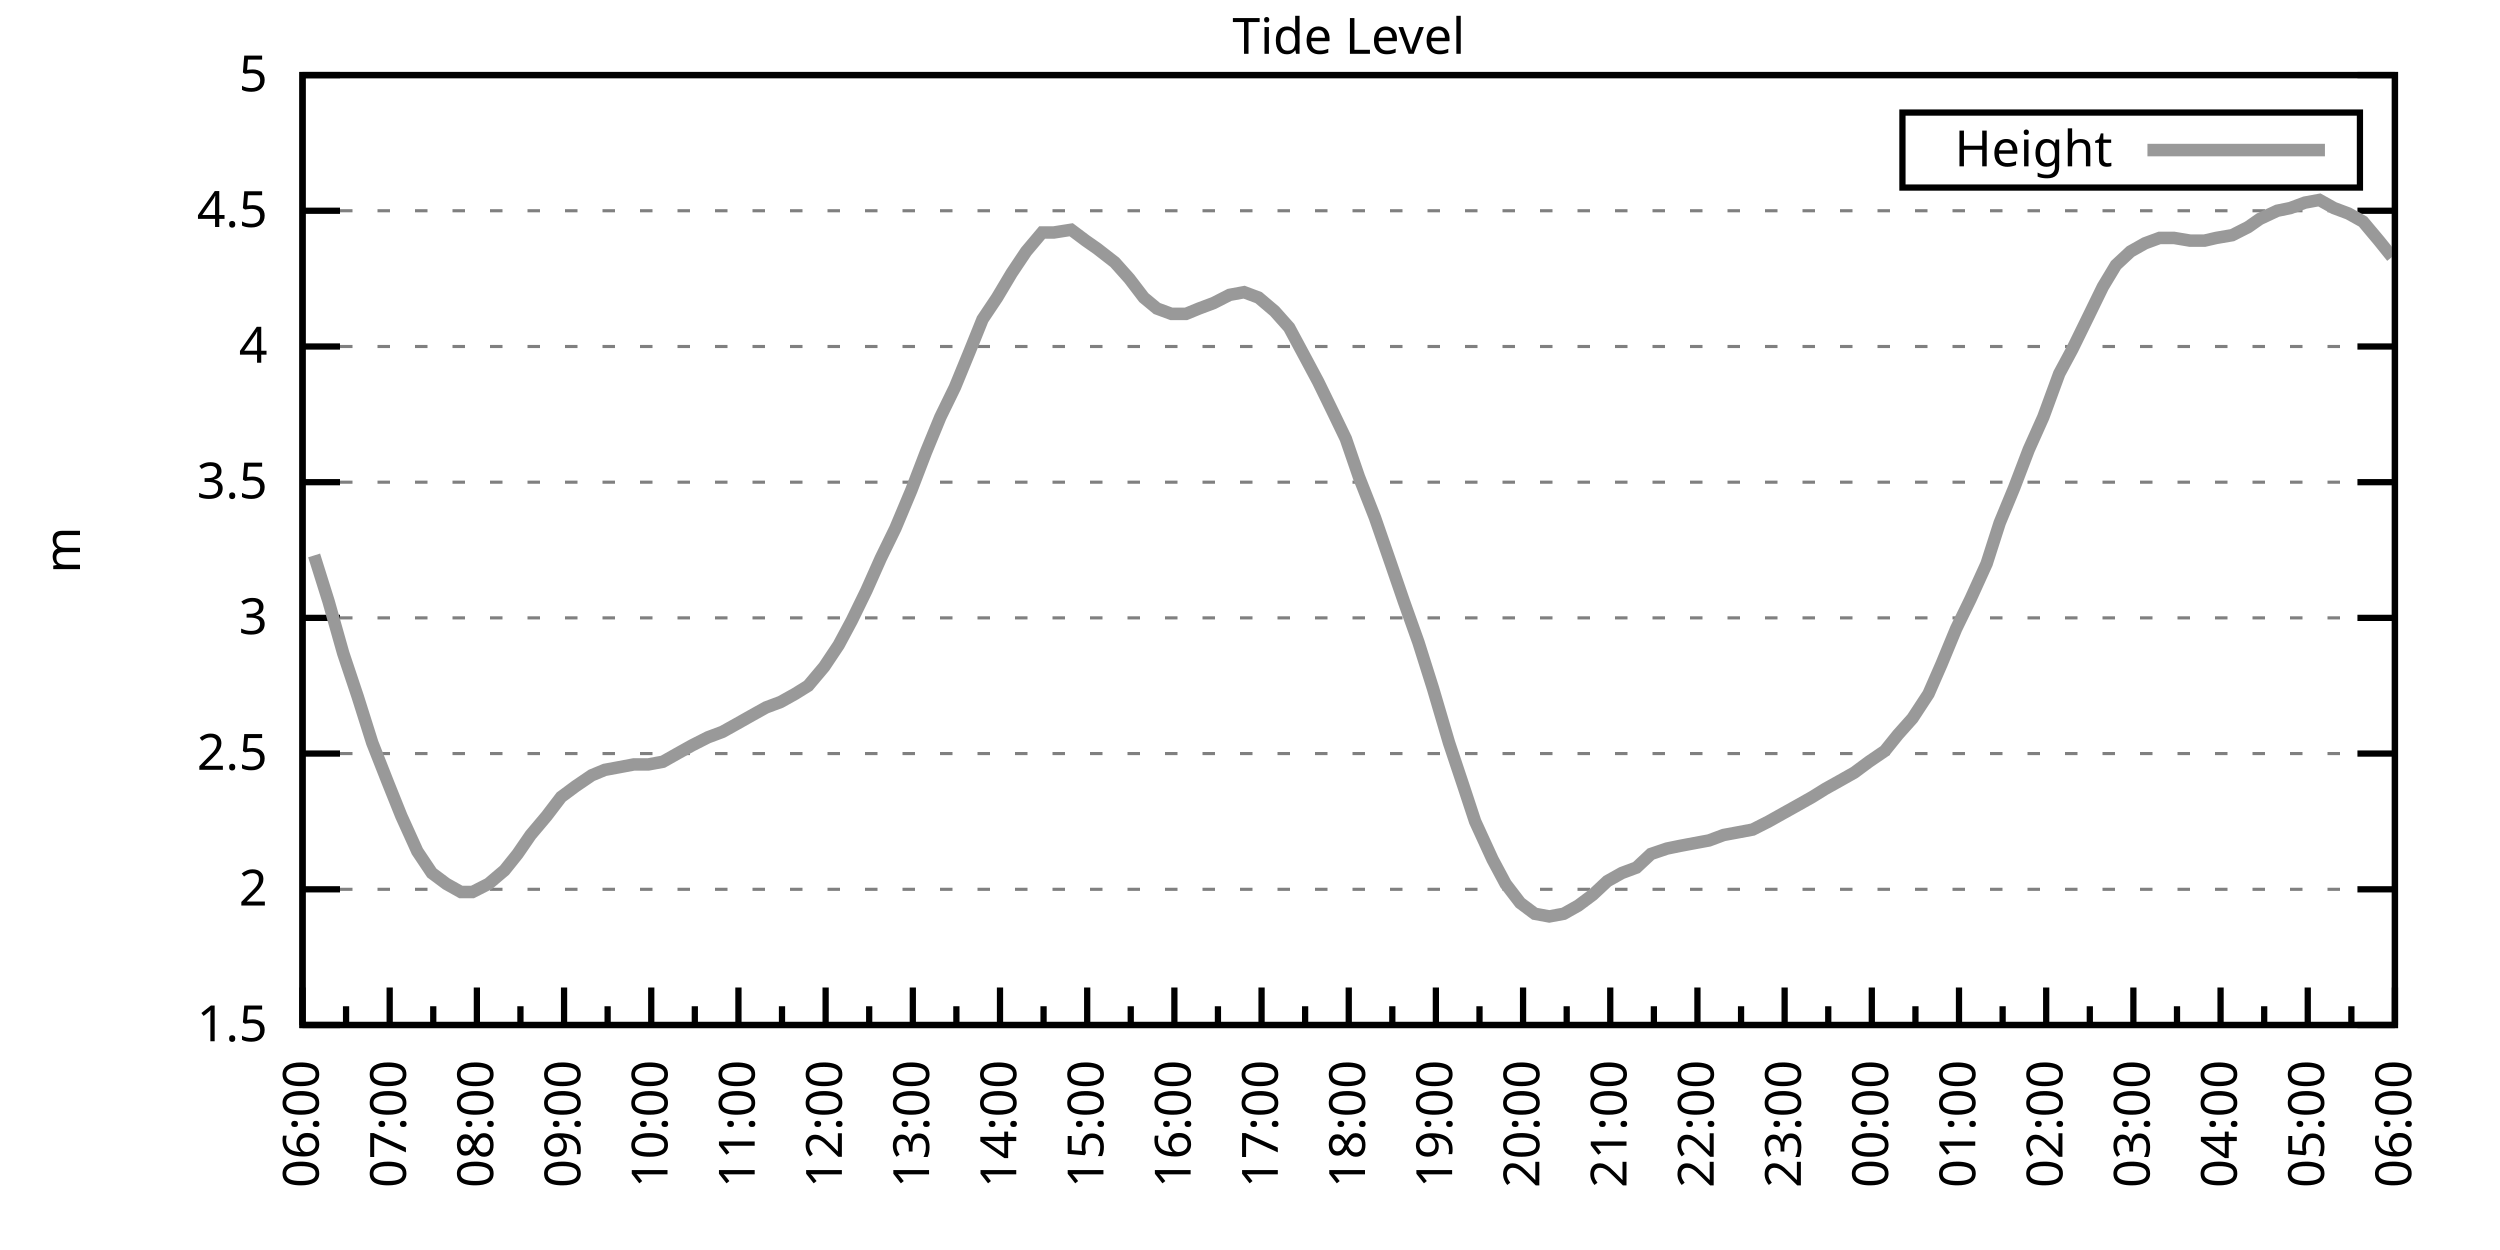
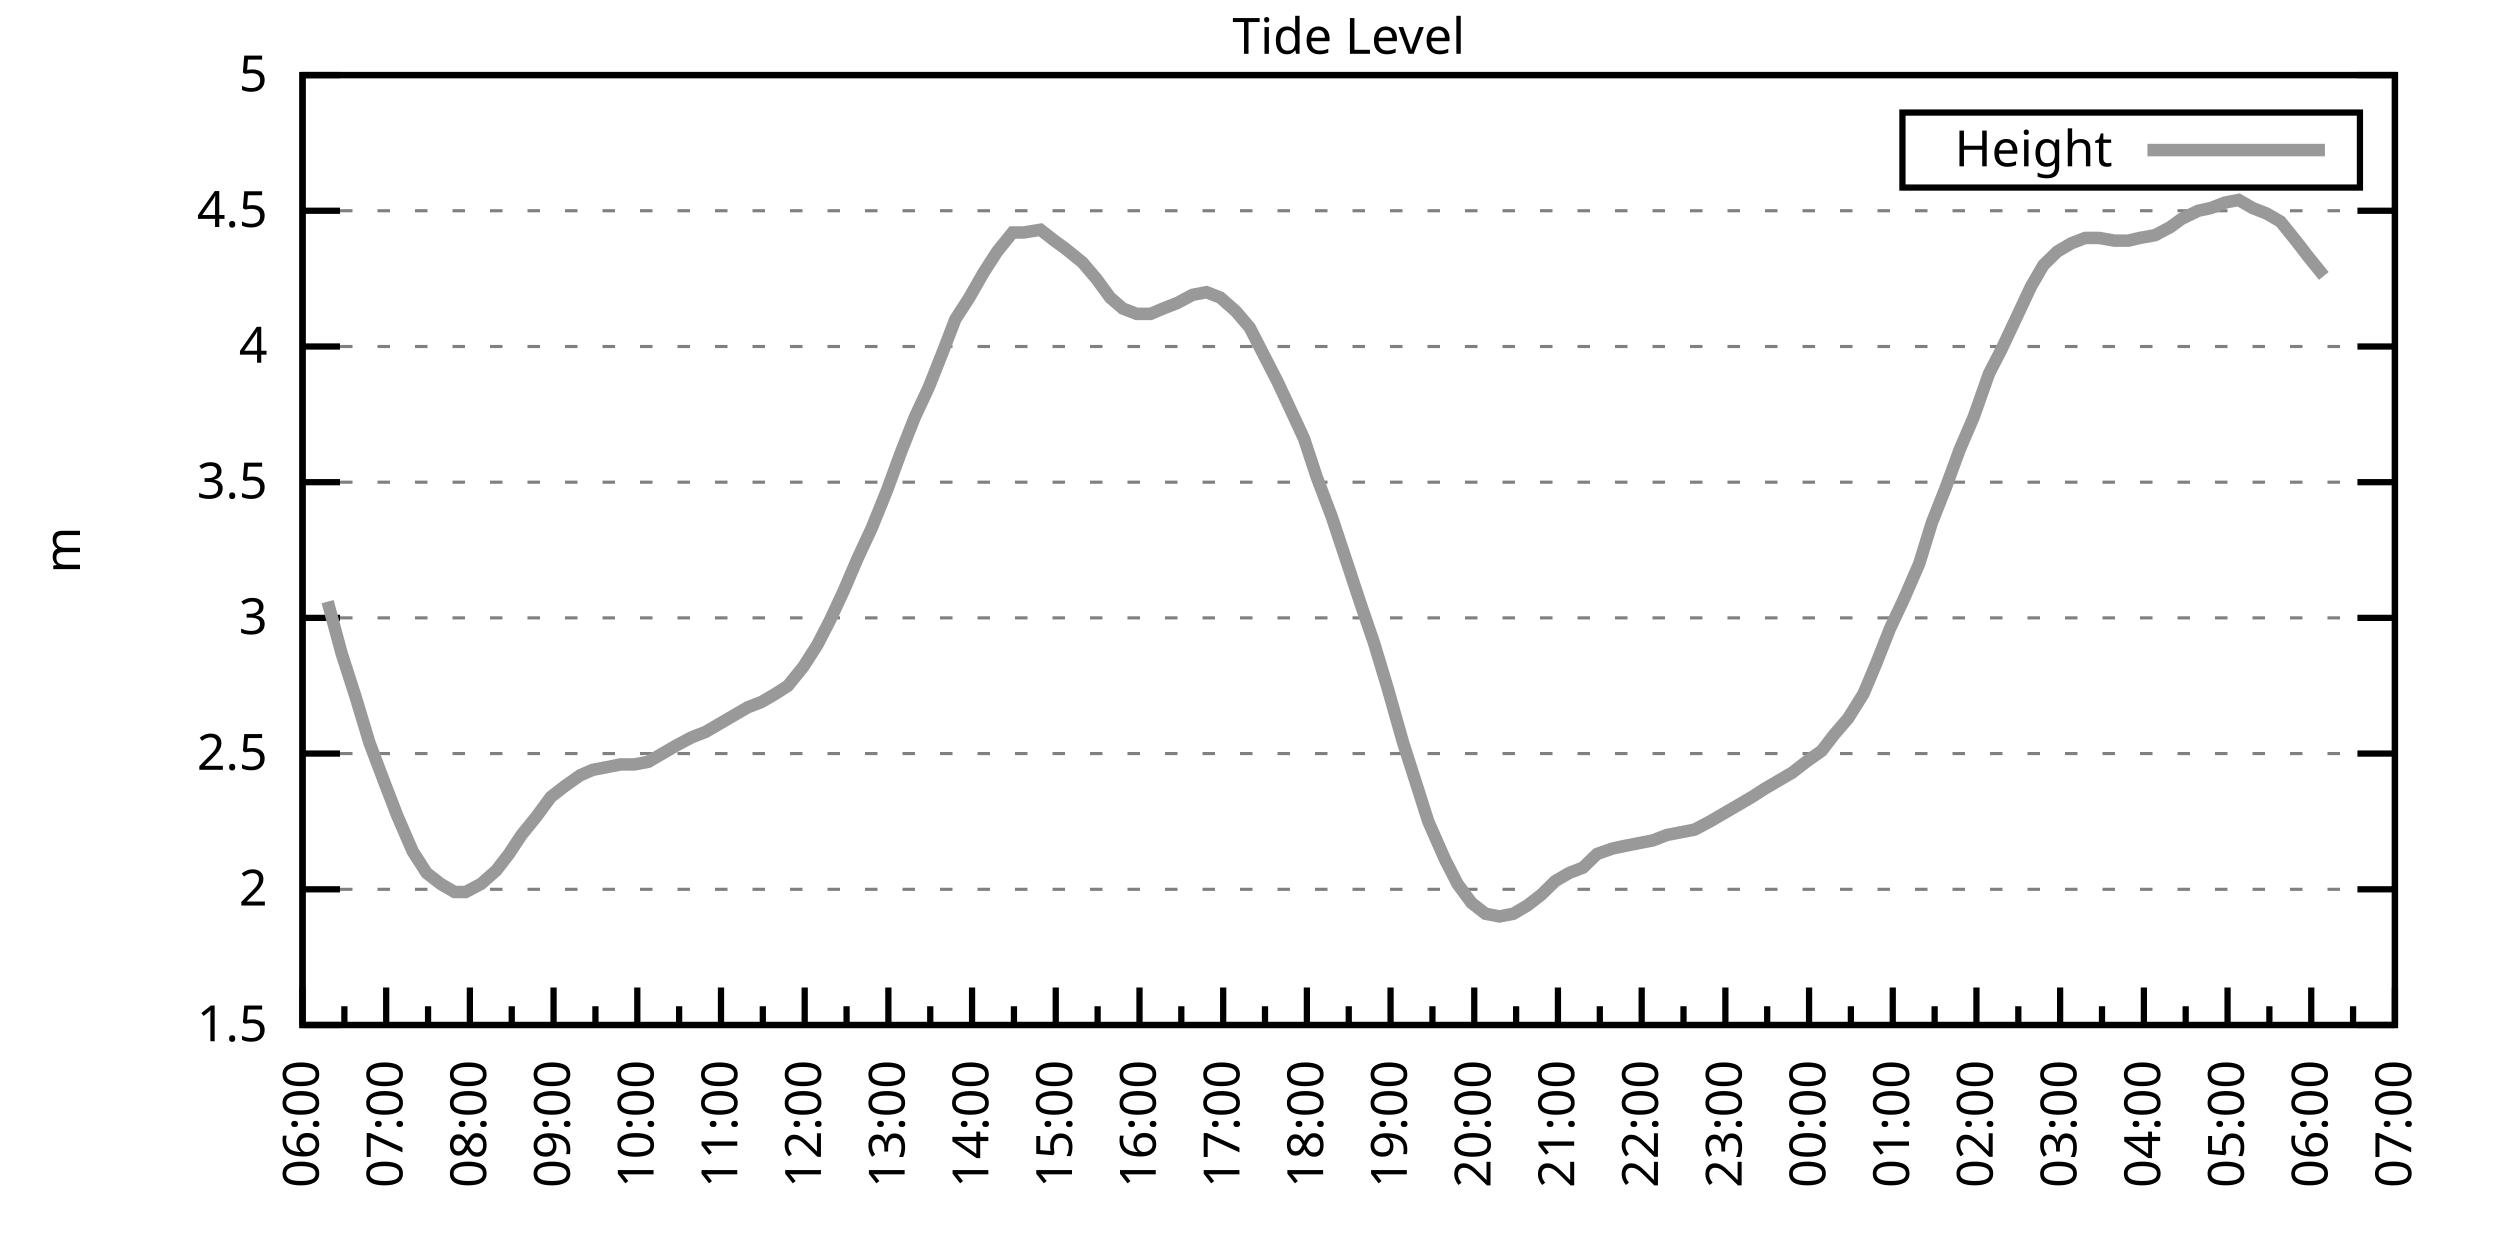
<svg xmlns="http://www.w3.org/2000/svg" xmlns:xlink="http://www.w3.org/1999/xlink" width="400" height="200" viewBox="0 0 400 200">
  <g id="gnuplot_canvas">
    <rect x="0" y="0" width="400" height="200" fill="none" />
    <defs>
      <circle id="gpDot" r="0.5" stroke-width="0.5" stroke="currentColor" />
      <path id="gpPt0" stroke-width="0.333" stroke="currentColor" d="M-1,0 h2 M0,-1 v2" />
      <path id="gpPt1" stroke-width="0.333" stroke="currentColor" d="M-1,-1 L1,1 M1,-1 L-1,1" />
      <path id="gpPt2" stroke-width="0.333" stroke="currentColor" d="M-1,0 L1,0 M0,-1 L0,1 M-1,-1 L1,1 M-1,1 L1,-1" />
      <rect id="gpPt3" stroke-width="0.333" stroke="currentColor" x="-1" y="-1" width="2" height="2" />
      <rect id="gpPt4" stroke-width="0.333" stroke="currentColor" fill="currentColor" x="-1" y="-1" width="2" height="2" />
      <circle id="gpPt5" stroke-width="0.333" stroke="currentColor" cx="0" cy="0" r="1" />
      <use xlink:href="#gpPt5" id="gpPt6" fill="currentColor" stroke="none" />
      <path id="gpPt7" stroke-width="0.333" stroke="currentColor" d="M0,-1.33 L-1.33,0.67 L1.33,0.67 z" />
      <use xlink:href="#gpPt7" id="gpPt8" fill="currentColor" stroke="none" />
      <use xlink:href="#gpPt7" id="gpPt9" stroke="currentColor" transform="rotate(180)" />
      <use xlink:href="#gpPt9" id="gpPt10" fill="currentColor" stroke="none" />
      <use xlink:href="#gpPt3" id="gpPt11" stroke="currentColor" transform="rotate(45)" />
      <use xlink:href="#gpPt11" id="gpPt12" fill="currentColor" stroke="none" />
      <path id="gpPt13" stroke-width="0.333" stroke="currentColor" d="M0,1.330 L1.265,0.411 L0.782,-1.067 L-0.782,-1.076 L-1.265,0.411 z" />
      <use xlink:href="#gpPt13" id="gpPt14" fill="currentColor" stroke="none" />
      <filter id="textbox" filterUnits="objectBoundingBox" x="0" y="0" height="1" width="1">
        <feFlood flood-color="white" flood-opacity="1" result="bgnd" />
        <feComposite in="SourceGraphic" in2="bgnd" operator="atop" />
      </filter>
      <filter id="greybox" filterUnits="objectBoundingBox" x="0" y="0" height="1" width="1">
        <feFlood flood-color="lightgrey" flood-opacity="1" result="grey" />
        <feComposite in="SourceGraphic" in2="grey" operator="atop" />
      </filter>
    </defs>
    <g fill="none" color="white" stroke="currentColor" stroke-width="1.00" stroke-linecap="butt" stroke-linejoin="miter">
</g>
    <g fill="none" color="black" stroke="currentColor" stroke-width="1.00" stroke-linecap="butt" stroke-linejoin="miter">
      <g stroke="none" shape-rendering="crispEdges">
        <polygon fill="rgb(255, 255, 255)" points="48.40,164.00 383.18,164.00 383.18,12.02 48.40,12.02 " />
      </g>
    </g>
    <g fill="none" color="black" stroke="currentColor" stroke-width="1.00" stroke-linecap="butt" stroke-linejoin="miter">
</g>
    <g fill="none" color="black" stroke="black" stroke-width="0.50" stroke-linecap="butt" stroke-linejoin="miter">
</g>
    <g fill="none" color="gray" stroke="currentColor" stroke-width="0.50" stroke-linecap="butt" stroke-linejoin="miter">
      <path stroke="gray" stroke-dasharray="2,4" class="gridline" d="M48.40,164.00 L383.19,164.00  " />
    </g>
    <g fill="none" color="gray" stroke="gray" stroke-width="1.00" stroke-linecap="butt" stroke-linejoin="miter">
</g>
    <g fill="none" color="black" stroke="currentColor" stroke-width="1.00" stroke-linecap="butt" stroke-linejoin="miter">
      <path stroke="black" d="M48.40,164.00 L54.40,164.00 M383.19,164.00 L377.19,164.00  " />
      <g transform="translate(42.80,166.60)" stroke="none" fill="black" font-family="Sans" font-size="8.00" text-anchor="end">
        <text>
          <tspan font-family="Sans"> 1.5</tspan>
        </text>
      </g>
    </g>
    <g fill="none" color="black" stroke="currentColor" stroke-width="1.00" stroke-linecap="butt" stroke-linejoin="miter">
</g>
    <g fill="none" color="black" stroke="black" stroke-width="0.50" stroke-linecap="butt" stroke-linejoin="miter">
</g>
    <g fill="none" color="gray" stroke="currentColor" stroke-width="0.50" stroke-linecap="butt" stroke-linejoin="miter">
      <path stroke="gray" stroke-dasharray="2,4" class="gridline" d="M48.40,142.29 L383.19,142.29  " />
    </g>
    <g fill="none" color="gray" stroke="gray" stroke-width="1.00" stroke-linecap="butt" stroke-linejoin="miter">
</g>
    <g fill="none" color="black" stroke="currentColor" stroke-width="1.00" stroke-linecap="butt" stroke-linejoin="miter">
      <path stroke="black" d="M48.40,142.29 L54.40,142.29 M383.19,142.29 L377.19,142.29  " />
      <g transform="translate(42.80,144.89)" stroke="none" fill="black" font-family="Sans" font-size="8.00" text-anchor="end">
        <text>
          <tspan font-family="Sans"> 2</tspan>
        </text>
      </g>
    </g>
    <g fill="none" color="black" stroke="currentColor" stroke-width="1.00" stroke-linecap="butt" stroke-linejoin="miter">
</g>
    <g fill="none" color="black" stroke="black" stroke-width="0.50" stroke-linecap="butt" stroke-linejoin="miter">
</g>
    <g fill="none" color="gray" stroke="currentColor" stroke-width="0.50" stroke-linecap="butt" stroke-linejoin="miter">
      <path stroke="gray" stroke-dasharray="2,4" class="gridline" d="M48.40,120.57 L383.19,120.57  " />
    </g>
    <g fill="none" color="gray" stroke="gray" stroke-width="1.00" stroke-linecap="butt" stroke-linejoin="miter">
</g>
    <g fill="none" color="black" stroke="currentColor" stroke-width="1.00" stroke-linecap="butt" stroke-linejoin="miter">
      <path stroke="black" d="M48.40,120.57 L54.40,120.57 M383.19,120.57 L377.19,120.57  " />
      <g transform="translate(42.80,123.17)" stroke="none" fill="black" font-family="Sans" font-size="8.00" text-anchor="end">
        <text>
          <tspan font-family="Sans"> 2.5</tspan>
        </text>
      </g>
    </g>
    <g fill="none" color="black" stroke="currentColor" stroke-width="1.00" stroke-linecap="butt" stroke-linejoin="miter">
</g>
    <g fill="none" color="black" stroke="black" stroke-width="0.50" stroke-linecap="butt" stroke-linejoin="miter">
</g>
    <g fill="none" color="gray" stroke="currentColor" stroke-width="0.50" stroke-linecap="butt" stroke-linejoin="miter">
      <path stroke="gray" stroke-dasharray="2,4" class="gridline" d="M48.40,98.86 L383.19,98.86  " />
    </g>
    <g fill="none" color="gray" stroke="gray" stroke-width="1.00" stroke-linecap="butt" stroke-linejoin="miter">
</g>
    <g fill="none" color="black" stroke="currentColor" stroke-width="1.00" stroke-linecap="butt" stroke-linejoin="miter">
      <path stroke="black" d="M48.40,98.86 L54.40,98.86 M383.19,98.86 L377.19,98.86  " />
      <g transform="translate(42.80,101.46)" stroke="none" fill="black" font-family="Sans" font-size="8.00" text-anchor="end">
        <text>
          <tspan font-family="Sans"> 3</tspan>
        </text>
      </g>
    </g>
    <g fill="none" color="black" stroke="currentColor" stroke-width="1.00" stroke-linecap="butt" stroke-linejoin="miter">
</g>
    <g fill="none" color="black" stroke="black" stroke-width="0.50" stroke-linecap="butt" stroke-linejoin="miter">
</g>
    <g fill="none" color="gray" stroke="currentColor" stroke-width="0.50" stroke-linecap="butt" stroke-linejoin="miter">
      <path stroke="gray" stroke-dasharray="2,4" class="gridline" d="M48.40,77.15 L383.19,77.15  " />
    </g>
    <g fill="none" color="gray" stroke="gray" stroke-width="1.00" stroke-linecap="butt" stroke-linejoin="miter">
</g>
    <g fill="none" color="black" stroke="currentColor" stroke-width="1.00" stroke-linecap="butt" stroke-linejoin="miter">
      <path stroke="black" d="M48.40,77.15 L54.40,77.15 M383.19,77.15 L377.19,77.15  " />
      <g transform="translate(42.80,79.75)" stroke="none" fill="black" font-family="Sans" font-size="8.00" text-anchor="end">
        <text>
          <tspan font-family="Sans"> 3.5</tspan>
        </text>
      </g>
    </g>
    <g fill="none" color="black" stroke="currentColor" stroke-width="1.00" stroke-linecap="butt" stroke-linejoin="miter">
</g>
    <g fill="none" color="black" stroke="black" stroke-width="0.50" stroke-linecap="butt" stroke-linejoin="miter">
</g>
    <g fill="none" color="gray" stroke="currentColor" stroke-width="0.50" stroke-linecap="butt" stroke-linejoin="miter">
      <path stroke="gray" stroke-dasharray="2,4" class="gridline" d="M48.40,55.44 L383.19,55.44  " />
    </g>
    <g fill="none" color="gray" stroke="gray" stroke-width="1.00" stroke-linecap="butt" stroke-linejoin="miter">
</g>
    <g fill="none" color="black" stroke="currentColor" stroke-width="1.00" stroke-linecap="butt" stroke-linejoin="miter">
      <path stroke="black" d="M48.40,55.44 L54.40,55.44 M383.19,55.44 L377.19,55.44  " />
      <g transform="translate(42.80,58.04)" stroke="none" fill="black" font-family="Sans" font-size="8.00" text-anchor="end">
        <text>
          <tspan font-family="Sans"> 4</tspan>
        </text>
      </g>
    </g>
    <g fill="none" color="black" stroke="currentColor" stroke-width="1.00" stroke-linecap="butt" stroke-linejoin="miter">
</g>
    <g fill="none" color="black" stroke="black" stroke-width="0.50" stroke-linecap="butt" stroke-linejoin="miter">
</g>
    <g fill="none" color="gray" stroke="currentColor" stroke-width="0.50" stroke-linecap="butt" stroke-linejoin="miter">
      <path stroke="gray" stroke-dasharray="2,4" class="gridline" d="M48.40,33.72 L383.19,33.72  " />
    </g>
    <g fill="none" color="gray" stroke="gray" stroke-width="1.00" stroke-linecap="butt" stroke-linejoin="miter">
</g>
    <g fill="none" color="black" stroke="currentColor" stroke-width="1.00" stroke-linecap="butt" stroke-linejoin="miter">
      <path stroke="black" d="M48.40,33.72 L54.40,33.72 M383.19,33.72 L377.19,33.72  " />
      <g transform="translate(42.80,36.32)" stroke="none" fill="black" font-family="Sans" font-size="8.00" text-anchor="end">
        <text>
          <tspan font-family="Sans"> 4.5</tspan>
        </text>
      </g>
    </g>
    <g fill="none" color="black" stroke="currentColor" stroke-width="1.00" stroke-linecap="butt" stroke-linejoin="miter">
</g>
    <g fill="none" color="black" stroke="black" stroke-width="0.50" stroke-linecap="butt" stroke-linejoin="miter">
</g>
    <g fill="none" color="gray" stroke="currentColor" stroke-width="0.50" stroke-linecap="butt" stroke-linejoin="miter">
      <path stroke="gray" stroke-dasharray="2,4" class="gridline" d="M48.40,12.01 L383.19,12.01  " />
    </g>
    <g fill="none" color="gray" stroke="gray" stroke-width="1.00" stroke-linecap="butt" stroke-linejoin="miter">
</g>
    <g fill="none" color="black" stroke="currentColor" stroke-width="1.00" stroke-linecap="butt" stroke-linejoin="miter">
      <path stroke="black" d="M48.40,12.01 L54.40,12.01 M383.19,12.01 L377.19,12.01  " />
      <g transform="translate(42.80,14.61)" stroke="none" fill="black" font-family="Sans" font-size="8.00" text-anchor="end">
        <text>
          <tspan font-family="Sans"> 5</tspan>
        </text>
      </g>
    </g>
    <g fill="none" color="black" stroke="currentColor" stroke-width="1.00" stroke-linecap="butt" stroke-linejoin="miter">
      <path stroke="black" d="M48.40,164.00 L48.40,158.00  " />
      <g transform="translate(51.00,169.60) rotate(270)" stroke="none" fill="black" font-family="Sans" font-size="8.00" text-anchor="end">
        <text>
          <tspan font-family="Sans">06:00</tspan>
        </text>
      </g>
    </g>
    <g fill="none" color="black" stroke="currentColor" stroke-width="1.00" stroke-linecap="butt" stroke-linejoin="miter">
-       <path stroke="black" d="M55.37,164.00 L55.37,161.00 M62.35,164.00 L62.35,158.00  " />
-       <g transform="translate(64.95,169.60) rotate(270)" stroke="none" fill="black" font-family="Sans" font-size="8.00" text-anchor="end">
+       <path stroke="black" d="M55.10,164.00 L55.10,161.00 M61.79,164.00 L61.79,158.00  " />
+       <g transform="translate(64.39,169.60) rotate(270)" stroke="none" fill="black" font-family="Sans" font-size="8.00" text-anchor="end">
        <text>
          <tspan font-family="Sans">07:00</tspan>
        </text>
      </g>
    </g>
    <g fill="none" color="black" stroke="currentColor" stroke-width="1.00" stroke-linecap="butt" stroke-linejoin="miter">
-       <path stroke="black" d="M69.32,164.00 L69.32,161.00 M76.30,164.00 L76.30,158.00  " />
-       <g transform="translate(78.90,169.60) rotate(270)" stroke="none" fill="black" font-family="Sans" font-size="8.00" text-anchor="end">
+       <path stroke="black" d="M68.49,164.00 L68.49,161.00 M75.18,164.00 L75.18,158.00  " />
+       <g transform="translate(77.78,169.60) rotate(270)" stroke="none" fill="black" font-family="Sans" font-size="8.00" text-anchor="end">
        <text>
          <tspan font-family="Sans">08:00</tspan>
        </text>
      </g>
    </g>
    <g fill="none" color="black" stroke="currentColor" stroke-width="1.00" stroke-linecap="butt" stroke-linejoin="miter">
-       <path stroke="black" d="M83.27,164.00 L83.27,161.00 M90.25,164.00 L90.25,158.00  " />
-       <g transform="translate(92.85,169.60) rotate(270)" stroke="none" fill="black" font-family="Sans" font-size="8.00" text-anchor="end">
+       <path stroke="black" d="M81.88,164.00 L81.88,161.00 M88.57,164.00 L88.57,158.00  " />
+       <g transform="translate(91.17,169.60) rotate(270)" stroke="none" fill="black" font-family="Sans" font-size="8.00" text-anchor="end">
        <text>
          <tspan font-family="Sans">09:00</tspan>
        </text>
      </g>
    </g>
    <g fill="none" color="black" stroke="currentColor" stroke-width="1.00" stroke-linecap="butt" stroke-linejoin="miter">
-       <path stroke="black" d="M97.22,164.00 L97.22,161.00 M104.20,164.00 L104.20,158.00  " />
-       <g transform="translate(106.80,169.60) rotate(270)" stroke="none" fill="black" font-family="Sans" font-size="8.00" text-anchor="end">
+       <path stroke="black" d="M95.27,164.00 L95.27,161.00 M101.97,164.00 L101.97,158.00  " />
+       <g transform="translate(104.57,169.60) rotate(270)" stroke="none" fill="black" font-family="Sans" font-size="8.00" text-anchor="end">
        <text>
          <tspan font-family="Sans">10:00</tspan>
        </text>
      </g>
    </g>
    <g fill="none" color="black" stroke="currentColor" stroke-width="1.00" stroke-linecap="butt" stroke-linejoin="miter">
-       <path stroke="black" d="M111.17,164.00 L111.17,161.00 M118.15,164.00 L118.15,158.00  " />
-       <g transform="translate(120.75,169.60) rotate(270)" stroke="none" fill="black" font-family="Sans" font-size="8.00" text-anchor="end">
+       <path stroke="black" d="M108.66,164.00 L108.66,161.00 M115.36,164.00 L115.36,158.00  " />
+       <g transform="translate(117.96,169.60) rotate(270)" stroke="none" fill="black" font-family="Sans" font-size="8.00" text-anchor="end">
        <text>
          <tspan font-family="Sans">11:00</tspan>
        </text>
      </g>
    </g>
    <g fill="none" color="black" stroke="currentColor" stroke-width="1.00" stroke-linecap="butt" stroke-linejoin="miter">
-       <path stroke="black" d="M125.12,164.00 L125.12,161.00 M132.10,164.00 L132.10,158.00  " />
-       <g transform="translate(134.70,169.60) rotate(270)" stroke="none" fill="black" font-family="Sans" font-size="8.00" text-anchor="end">
+       <path stroke="black" d="M122.05,164.00 L122.05,161.00 M128.75,164.00 L128.75,158.00  " />
+       <g transform="translate(131.35,169.60) rotate(270)" stroke="none" fill="black" font-family="Sans" font-size="8.00" text-anchor="end">
        <text>
          <tspan font-family="Sans">12:00</tspan>
        </text>
      </g>
    </g>
    <g fill="none" color="black" stroke="currentColor" stroke-width="1.00" stroke-linecap="butt" stroke-linejoin="miter">
-       <path stroke="black" d="M139.07,164.00 L139.07,161.00 M146.05,164.00 L146.05,158.00  " />
-       <g transform="translate(148.65,169.60) rotate(270)" stroke="none" fill="black" font-family="Sans" font-size="8.00" text-anchor="end">
+       <path stroke="black" d="M135.45,164.00 L135.45,161.00 M142.14,164.00 L142.14,158.00  " />
+       <g transform="translate(144.74,169.60) rotate(270)" stroke="none" fill="black" font-family="Sans" font-size="8.00" text-anchor="end">
        <text>
          <tspan font-family="Sans">13:00</tspan>
        </text>
      </g>
    </g>
    <g fill="none" color="black" stroke="currentColor" stroke-width="1.00" stroke-linecap="butt" stroke-linejoin="miter">
-       <path stroke="black" d="M153.02,164.00 L153.02,161.00 M160.00,164.00 L160.00,158.00  " />
-       <g transform="translate(162.60,169.60) rotate(270)" stroke="none" fill="black" font-family="Sans" font-size="8.00" text-anchor="end">
+       <path stroke="black" d="M148.84,164.00 L148.84,161.00 M155.53,164.00 L155.53,158.00  " />
+       <g transform="translate(158.13,169.60) rotate(270)" stroke="none" fill="black" font-family="Sans" font-size="8.00" text-anchor="end">
        <text>
          <tspan font-family="Sans">14:00</tspan>
        </text>
      </g>
    </g>
    <g fill="none" color="black" stroke="currentColor" stroke-width="1.00" stroke-linecap="butt" stroke-linejoin="miter">
-       <path stroke="black" d="M166.97,164.00 L166.97,161.00 M173.95,164.00 L173.95,158.00  " />
-       <g transform="translate(176.55,169.60) rotate(270)" stroke="none" fill="black" font-family="Sans" font-size="8.00" text-anchor="end">
+       <path stroke="black" d="M162.23,164.00 L162.23,161.00 M168.92,164.00 L168.92,158.00  " />
+       <g transform="translate(171.52,169.60) rotate(270)" stroke="none" fill="black" font-family="Sans" font-size="8.00" text-anchor="end">
        <text>
          <tspan font-family="Sans">15:00</tspan>
        </text>
      </g>
    </g>
    <g fill="none" color="black" stroke="currentColor" stroke-width="1.00" stroke-linecap="butt" stroke-linejoin="miter">
-       <path stroke="black" d="M180.92,164.00 L180.92,161.00 M187.90,164.00 L187.90,158.00  " />
-       <g transform="translate(190.50,169.60) rotate(270)" stroke="none" fill="black" font-family="Sans" font-size="8.00" text-anchor="end">
+       <path stroke="black" d="M175.62,164.00 L175.62,161.00 M182.32,164.00 L182.32,158.00  " />
+       <g transform="translate(184.92,169.60) rotate(270)" stroke="none" fill="black" font-family="Sans" font-size="8.00" text-anchor="end">
        <text>
          <tspan font-family="Sans">16:00</tspan>
        </text>
      </g>
    </g>
    <g fill="none" color="black" stroke="currentColor" stroke-width="1.00" stroke-linecap="butt" stroke-linejoin="miter">
-       <path stroke="black" d="M194.87,164.00 L194.87,161.00 M201.85,164.00 L201.85,158.00  " />
-       <g transform="translate(204.45,169.60) rotate(270)" stroke="none" fill="black" font-family="Sans" font-size="8.00" text-anchor="end">
+       <path stroke="black" d="M189.01,164.00 L189.01,161.00 M195.71,164.00 L195.71,158.00  " />
+       <g transform="translate(198.31,169.60) rotate(270)" stroke="none" fill="black" font-family="Sans" font-size="8.00" text-anchor="end">
        <text>
          <tspan font-family="Sans">17:00</tspan>
        </text>
      </g>
    </g>
    <g fill="none" color="black" stroke="currentColor" stroke-width="1.00" stroke-linecap="butt" stroke-linejoin="miter">
-       <path stroke="black" d="M208.82,164.00 L208.82,161.00 M215.80,164.00 L215.80,158.00  " />
-       <g transform="translate(218.40,169.60) rotate(270)" stroke="none" fill="black" font-family="Sans" font-size="8.00" text-anchor="end">
+       <path stroke="black" d="M202.40,164.00 L202.40,161.00 M209.10,164.00 L209.10,158.00  " />
+       <g transform="translate(211.70,169.60) rotate(270)" stroke="none" fill="black" font-family="Sans" font-size="8.00" text-anchor="end">
        <text>
          <tspan font-family="Sans">18:00</tspan>
        </text>
      </g>
    </g>
    <g fill="none" color="black" stroke="currentColor" stroke-width="1.00" stroke-linecap="butt" stroke-linejoin="miter">
-       <path stroke="black" d="M222.77,164.00 L222.77,161.00 M229.74,164.00 L229.74,158.00  " />
-       <g transform="translate(232.34,169.60) rotate(270)" stroke="none" fill="black" font-family="Sans" font-size="8.00" text-anchor="end">
+       <path stroke="black" d="M215.80,164.00 L215.80,161.00 M222.49,164.00 L222.49,158.00  " />
+       <g transform="translate(225.09,169.60) rotate(270)" stroke="none" fill="black" font-family="Sans" font-size="8.00" text-anchor="end">
        <text>
          <tspan font-family="Sans">19:00</tspan>
        </text>
      </g>
    </g>
    <g fill="none" color="black" stroke="currentColor" stroke-width="1.00" stroke-linecap="butt" stroke-linejoin="miter">
-       <path stroke="black" d="M236.72,164.00 L236.72,161.00 M243.69,164.00 L243.69,158.00  " />
-       <g transform="translate(246.29,169.60) rotate(270)" stroke="none" fill="black" font-family="Sans" font-size="8.00" text-anchor="end">
+       <path stroke="black" d="M229.19,164.00 L229.19,161.00 M235.88,164.00 L235.88,158.00  " />
+       <g transform="translate(238.48,169.60) rotate(270)" stroke="none" fill="black" font-family="Sans" font-size="8.00" text-anchor="end">
        <text>
          <tspan font-family="Sans">20:00</tspan>
        </text>
      </g>
    </g>
    <g fill="none" color="black" stroke="currentColor" stroke-width="1.00" stroke-linecap="butt" stroke-linejoin="miter">
-       <path stroke="black" d="M250.67,164.00 L250.67,161.00 M257.64,164.00 L257.64,158.00  " />
-       <g transform="translate(260.24,169.60) rotate(270)" stroke="none" fill="black" font-family="Sans" font-size="8.00" text-anchor="end">
+       <path stroke="black" d="M242.58,164.00 L242.58,161.00 M249.27,164.00 L249.27,158.00  " />
+       <g transform="translate(251.87,169.60) rotate(270)" stroke="none" fill="black" font-family="Sans" font-size="8.00" text-anchor="end">
        <text>
          <tspan font-family="Sans">21:00</tspan>
        </text>
      </g>
    </g>
    <g fill="none" color="black" stroke="currentColor" stroke-width="1.00" stroke-linecap="butt" stroke-linejoin="miter">
-       <path stroke="black" d="M264.62,164.00 L264.62,161.00 M271.59,164.00 L271.59,158.00  " />
-       <g transform="translate(274.19,169.60) rotate(270)" stroke="none" fill="black" font-family="Sans" font-size="8.00" text-anchor="end">
+       <path stroke="black" d="M255.97,164.00 L255.97,161.00 M262.67,164.00 L262.67,158.00  " />
+       <g transform="translate(265.27,169.60) rotate(270)" stroke="none" fill="black" font-family="Sans" font-size="8.00" text-anchor="end">
        <text>
          <tspan font-family="Sans">22:00</tspan>
        </text>
      </g>
    </g>
    <g fill="none" color="black" stroke="currentColor" stroke-width="1.00" stroke-linecap="butt" stroke-linejoin="miter">
-       <path stroke="black" d="M278.57,164.00 L278.57,161.00 M285.54,164.00 L285.54,158.00  " />
-       <g transform="translate(288.14,169.60) rotate(270)" stroke="none" fill="black" font-family="Sans" font-size="8.00" text-anchor="end">
+       <path stroke="black" d="M269.36,164.00 L269.36,161.00 M276.06,164.00 L276.06,158.00  " />
+       <g transform="translate(278.66,169.60) rotate(270)" stroke="none" fill="black" font-family="Sans" font-size="8.00" text-anchor="end">
        <text>
          <tspan font-family="Sans">23:00</tspan>
        </text>
      </g>
    </g>
    <g fill="none" color="black" stroke="currentColor" stroke-width="1.00" stroke-linecap="butt" stroke-linejoin="miter">
-       <path stroke="black" d="M292.52,164.00 L292.52,161.00 M299.49,164.00 L299.49,158.00  " />
-       <g transform="translate(302.09,169.60) rotate(270)" stroke="none" fill="black" font-family="Sans" font-size="8.00" text-anchor="end">
+       <path stroke="black" d="M282.75,164.00 L282.75,161.00 M289.45,164.00 L289.45,158.00  " />
+       <g transform="translate(292.05,169.60) rotate(270)" stroke="none" fill="black" font-family="Sans" font-size="8.00" text-anchor="end">
        <text>
          <tspan font-family="Sans">00:00</tspan>
        </text>
      </g>
    </g>
    <g fill="none" color="black" stroke="currentColor" stroke-width="1.00" stroke-linecap="butt" stroke-linejoin="miter">
-       <path stroke="black" d="M306.47,164.00 L306.47,161.00 M313.44,164.00 L313.44,158.00  " />
-       <g transform="translate(316.04,169.60) rotate(270)" stroke="none" fill="black" font-family="Sans" font-size="8.00" text-anchor="end">
+       <path stroke="black" d="M296.14,164.00 L296.14,161.00 M302.84,164.00 L302.84,158.00  " />
+       <g transform="translate(305.44,169.60) rotate(270)" stroke="none" fill="black" font-family="Sans" font-size="8.00" text-anchor="end">
        <text>
          <tspan font-family="Sans">01:00</tspan>
        </text>
      </g>
    </g>
    <g fill="none" color="black" stroke="currentColor" stroke-width="1.00" stroke-linecap="butt" stroke-linejoin="miter">
-       <path stroke="black" d="M320.42,164.00 L320.42,161.00 M327.39,164.00 L327.39,158.00  " />
-       <g transform="translate(329.99,169.60) rotate(270)" stroke="none" fill="black" font-family="Sans" font-size="8.00" text-anchor="end">
+       <path stroke="black" d="M309.54,164.00 L309.54,161.00 M316.23,164.00 L316.23,158.00  " />
+       <g transform="translate(318.83,169.60) rotate(270)" stroke="none" fill="black" font-family="Sans" font-size="8.00" text-anchor="end">
        <text>
          <tspan font-family="Sans">02:00</tspan>
        </text>
      </g>
    </g>
    <g fill="none" color="black" stroke="currentColor" stroke-width="1.00" stroke-linecap="butt" stroke-linejoin="miter">
-       <path stroke="black" d="M334.37,164.00 L334.37,161.00 M341.34,164.00 L341.34,158.00  " />
-       <g transform="translate(343.94,169.60) rotate(270)" stroke="none" fill="black" font-family="Sans" font-size="8.00" text-anchor="end">
+       <path stroke="black" d="M322.93,164.00 L322.93,161.00 M329.62,164.00 L329.62,158.00  " />
+       <g transform="translate(332.22,169.60) rotate(270)" stroke="none" fill="black" font-family="Sans" font-size="8.00" text-anchor="end">
        <text>
          <tspan font-family="Sans">03:00</tspan>
        </text>
      </g>
    </g>
    <g fill="none" color="black" stroke="currentColor" stroke-width="1.00" stroke-linecap="butt" stroke-linejoin="miter">
-       <path stroke="black" d="M348.32,164.00 L348.32,161.00 M355.29,164.00 L355.29,158.00  " />
-       <g transform="translate(357.89,169.60) rotate(270)" stroke="none" fill="black" font-family="Sans" font-size="8.00" text-anchor="end">
+       <path stroke="black" d="M336.32,164.00 L336.32,161.00 M343.02,164.00 L343.02,158.00  " />
+       <g transform="translate(345.62,169.60) rotate(270)" stroke="none" fill="black" font-family="Sans" font-size="8.00" text-anchor="end">
        <text>
          <tspan font-family="Sans">04:00</tspan>
        </text>
      </g>
    </g>
    <g fill="none" color="black" stroke="currentColor" stroke-width="1.00" stroke-linecap="butt" stroke-linejoin="miter">
-       <path stroke="black" d="M362.27,164.00 L362.27,161.00 M369.24,164.00 L369.24,158.00  " />
-       <g transform="translate(371.84,169.60) rotate(270)" stroke="none" fill="black" font-family="Sans" font-size="8.00" text-anchor="end">
+       <path stroke="black" d="M349.71,164.00 L349.71,161.00 M356.41,164.00 L356.41,158.00  " />
+       <g transform="translate(359.01,169.60) rotate(270)" stroke="none" fill="black" font-family="Sans" font-size="8.00" text-anchor="end">
        <text>
          <tspan font-family="Sans">05:00</tspan>
        </text>
      </g>
    </g>
    <g fill="none" color="black" stroke="currentColor" stroke-width="1.00" stroke-linecap="butt" stroke-linejoin="miter">
-       <path stroke="black" d="M376.22,164.00 L376.22,161.00 M383.19,164.00 L383.19,158.00  " />
+       <path stroke="black" d="M363.10,164.00 L363.10,161.00 M369.80,164.00 L369.80,158.00  " />
+       <g transform="translate(372.40,169.60) rotate(270)" stroke="none" fill="black" font-family="Sans" font-size="8.00" text-anchor="end">
+         <text>
+           <tspan font-family="Sans">06:00</tspan>
+         </text>
+       </g>
+     </g>
+     <g fill="none" color="black" stroke="currentColor" stroke-width="1.00" stroke-linecap="butt" stroke-linejoin="miter">
+       <path stroke="black" d="M376.49,164.00 L376.49,161.00 M383.19,164.00 L383.19,158.00  " />
      <g transform="translate(385.79,169.60) rotate(270)" stroke="none" fill="black" font-family="Sans" font-size="8.00" text-anchor="end">
        <text>
-           <tspan font-family="Sans">06:00</tspan>
+           <tspan font-family="Sans">07:00</tspan>
        </text>
      </g>
    </g>
    <g fill="none" color="black" stroke="currentColor" stroke-width="1.00" stroke-linecap="butt" stroke-linejoin="miter">
</g>
    <g fill="none" color="black" stroke="currentColor" stroke-width="1.00" stroke-linecap="butt" stroke-linejoin="miter">
      <path stroke="black" d="M48.40,12.01 L48.40,164.00 L383.19,164.00 L383.19,12.01 L48.40,12.01 Z  " />
    </g>
    <g fill="none" color="black" stroke="currentColor" stroke-width="1.00" stroke-linecap="butt" stroke-linejoin="miter">
      <g transform="translate(12.80,88.01) rotate(270)" stroke="none" fill="black" font-family="Sans" font-size="8.00" text-anchor="middle">
        <text>
          <tspan font-family="Sans">m</tspan>
        </text>
      </g>
    </g>
    <g fill="none" color="black" stroke="currentColor" stroke-width="1.00" stroke-linecap="butt" stroke-linejoin="miter">
</g>
    <g fill="none" color="black" stroke="currentColor" stroke-width="1.00" stroke-linecap="butt" stroke-linejoin="miter">
      <path stroke="black" d="M304.39,30.01 L304.39,18.01 L377.59,18.01 L377.59,30.01 L304.39,30.01 Z  " />
    </g>
    <g id="Tide_level_plot_1">
      <g fill="none" color="white" stroke="black" stroke-width="2.00" stroke-linecap="butt" stroke-linejoin="miter">
</g>
      <g fill="none" color="black" stroke="currentColor" stroke-width="2.00" stroke-linecap="butt" stroke-linejoin="miter">
        <g transform="translate(337.99,26.61)" stroke="none" fill="black" font-family="Sans" font-size="8.00" text-anchor="end">
          <text>
            <tspan font-family="Sans">Height</tspan>
          </text>
        </g>
      </g>
      <g fill="none" color="black" stroke="currentColor" stroke-width="2.00" stroke-linecap="butt" stroke-linejoin="miter">
-         <path stroke="rgb(153, 153, 153)" d="M343.59,24.01 L371.99,24.01 M50.26,88.87 L52.58,96.26 L54.91,104.51 L57.23,111.45 L59.56,118.84 L62.12,125.35   L64.21,130.56 L66.77,136.21 L69.09,139.68 L71.42,141.42 L73.74,142.72 L75.60,142.72 L78.16,141.42 L80.72,139.25   L82.81,136.64 L84.90,133.60 L87.46,130.56 L89.78,127.52 L92.11,125.79 L94.67,124.05 L96.76,123.18 L99.08,122.75   L101.41,122.31 L103.73,122.31 L106.06,121.88 L108.38,120.57 L110.71,119.27 L113.27,117.97 L115.59,117.10 L117.92,115.80   L120.24,114.49 L122.57,113.19 L124.89,112.32 L127.22,111.02 L129.31,109.72 L131.87,106.68 L134.19,103.20 L136.28,99.30   L138.61,94.52 L140.93,89.31 L143.26,84.53 L145.81,78.45 L148.14,72.37 L150.46,66.73 L152.79,61.95 L155.11,56.30   L157.21,51.09 L159.53,47.62 L161.86,43.71 L164.18,40.24 L166.74,37.20 L168.60,37.20 L171.39,36.76 L173.71,38.50   L175.57,39.80 L178.36,41.97 L180.69,44.58 L183.01,47.62 L185.11,49.36 L187.43,50.22 L189.76,50.22 L191.85,49.36   L194.17,48.49 L196.73,47.18 L199.06,46.75 L201.38,47.62 L203.94,49.79 L206.26,52.40 L208.59,56.74 L210.91,61.08   L213.24,65.86 L215.33,70.20 L217.42,76.28 L219.98,82.79 L222.54,90.18 L224.63,96.26 L226.95,102.77 L229.28,110.15   L231.84,118.84 L234.16,125.79 L236.02,131.43 L238.81,137.51 L240.90,141.42 L243.23,144.46 L245.55,146.20 L247.88,146.63   L250.20,146.20 L252.53,144.89 L254.85,143.16 L257.18,140.98 L259.50,139.68 L261.83,138.81 L264.15,136.64 L266.71,135.77   L268.80,135.34 L271.13,134.90 L273.45,134.47 L275.78,133.60 L278.10,133.17 L280.43,132.73 L282.99,131.43 L285.31,130.13   L287.64,128.83 L289.96,127.52 L292.05,126.22 L294.38,124.92 L296.70,123.61 L299.03,121.88 L301.58,120.14 L303.68,117.53   L306.00,114.93 L308.56,111.02 L310.65,106.24 L312.98,100.60 L315.30,95.82 L317.86,90.18 L319.95,83.66 L322.28,78.02   L324.60,71.94 L326.93,66.73 L329.48,59.78 L331.58,55.87 L334.13,50.66 L336.46,45.88 L338.55,42.41 L340.88,40.24   L343.20,38.93 L345.53,38.07 L347.85,38.07 L350.41,38.50 L352.73,38.50 L354.59,38.07 L357.15,37.63 L359.71,36.33   L361.57,35.03 L364.36,33.72 L366.45,33.29 L368.78,32.42 L371.10,31.99 L373.43,33.29 L375.75,34.16 L378.08,35.46   L380.63,38.50 L382.73,41.11  " />
+         <path stroke="rgb(153, 153, 153)" d="M343.59,24.01 L371.99,24.01 M52.42,96.26 L54.65,104.51 L56.88,111.45 L59.11,118.84 L61.57,125.35 L63.58,130.56   L66.03,136.21 L68.26,139.68 L70.50,141.42 L72.73,142.72 L74.51,142.72 L76.97,141.42 L79.42,139.25 L81.43,136.64   L83.44,133.60 L85.90,130.56 L88.13,127.52 L90.36,125.79 L92.82,124.05 L94.82,123.18 L97.06,122.75 L99.29,122.31   L101.52,122.31 L103.75,121.88 L105.98,120.57 L108.22,119.27 L110.67,117.97 L112.90,117.10 L115.13,115.80 L117.37,114.49   L119.60,113.19 L121.83,112.32 L124.06,111.02 L126.07,109.72 L128.53,106.68 L130.76,103.20 L132.77,99.30 L135.00,94.52   L137.23,89.31 L139.46,84.53 L141.92,78.45 L144.15,72.37 L146.38,66.73 L148.61,61.95 L150.85,56.30 L152.85,51.09   L155.09,47.62 L157.32,43.71 L159.55,40.24 L162.01,37.20 L163.79,37.20 L166.47,36.76 L168.70,38.50 L170.49,39.80   L173.17,41.97 L175.40,44.58 L177.63,47.62 L179.64,49.36 L181.87,50.22 L184.10,50.22 L186.11,49.36 L188.34,48.49   L190.80,47.18 L193.03,46.75 L195.26,47.62 L197.72,49.79 L199.95,52.40 L202.18,56.74 L204.41,61.08 L206.64,65.86   L208.65,70.20 L210.66,76.28 L213.12,82.79 L215.57,90.18 L217.58,96.26 L219.81,102.77 L222.04,110.15 L224.50,118.84   L226.73,125.79 L228.52,131.43 L231.20,137.51 L233.20,141.42 L235.44,144.46 L237.67,146.20 L239.90,146.63 L242.13,146.20   L244.36,144.89 L246.60,143.16 L248.83,140.98 L251.06,139.68 L253.29,138.81 L255.52,136.64 L257.98,135.77 L259.99,135.34   L262.22,134.90 L264.45,134.47 L266.68,133.60 L268.92,133.17 L271.15,132.73 L273.60,131.43 L275.83,130.13 L278.07,128.83   L280.30,127.52 L282.31,126.22 L284.54,124.92 L286.77,123.61 L289.00,121.88 L291.46,120.14 L293.47,117.53 L295.70,114.93   L298.15,111.02 L300.16,106.24 L302.39,100.60 L304.63,95.82 L307.08,90.18 L309.09,83.66 L311.32,78.02 L313.55,71.94   L315.79,66.73 L318.24,59.78 L320.25,55.87 L322.70,50.66 L324.94,45.88 L326.95,42.41 L329.18,40.24 L331.41,38.93   L333.64,38.07 L335.87,38.07 L338.33,38.50 L340.56,38.50 L342.35,38.07 L344.80,37.63 L347.26,36.33 L349.04,35.03   L351.72,33.72 L353.73,33.29 L355.96,32.42 L358.19,31.99 L360.42,33.29 L362.66,34.16 L364.89,35.46 L367.34,38.50   L369.35,41.11 L371.81,44.15  " />
      </g>
    </g>
    <g fill="none" color="black" stroke="currentColor" stroke-width="2.00" stroke-linecap="butt" stroke-linejoin="miter">
</g>
    <g fill="none" color="black" stroke="black" stroke-width="1.00" stroke-linecap="butt" stroke-linejoin="miter">
</g>
    <g fill="none" color="black" stroke="currentColor" stroke-width="1.00" stroke-linecap="butt" stroke-linejoin="miter">
      <path stroke="black" d="M48.40,12.01 L48.40,164.00 L383.19,164.00 L383.19,12.01 L48.40,12.01 Z  " />
    </g>
    <g fill="none" color="black" stroke="currentColor" stroke-width="1.00" stroke-linecap="butt" stroke-linejoin="miter">
      <g transform="translate(215.79,8.61)" stroke="none" fill="black" font-family="Sans" font-size="8.00" text-anchor="middle">
        <text>
          <tspan font-family="Sans">Tide Level</tspan>
        </text>
      </g>
    </g>
    <g fill="none" color="black" stroke="currentColor" stroke-width="1.00" stroke-linecap="butt" stroke-linejoin="miter">
</g>
  </g>
</svg>
